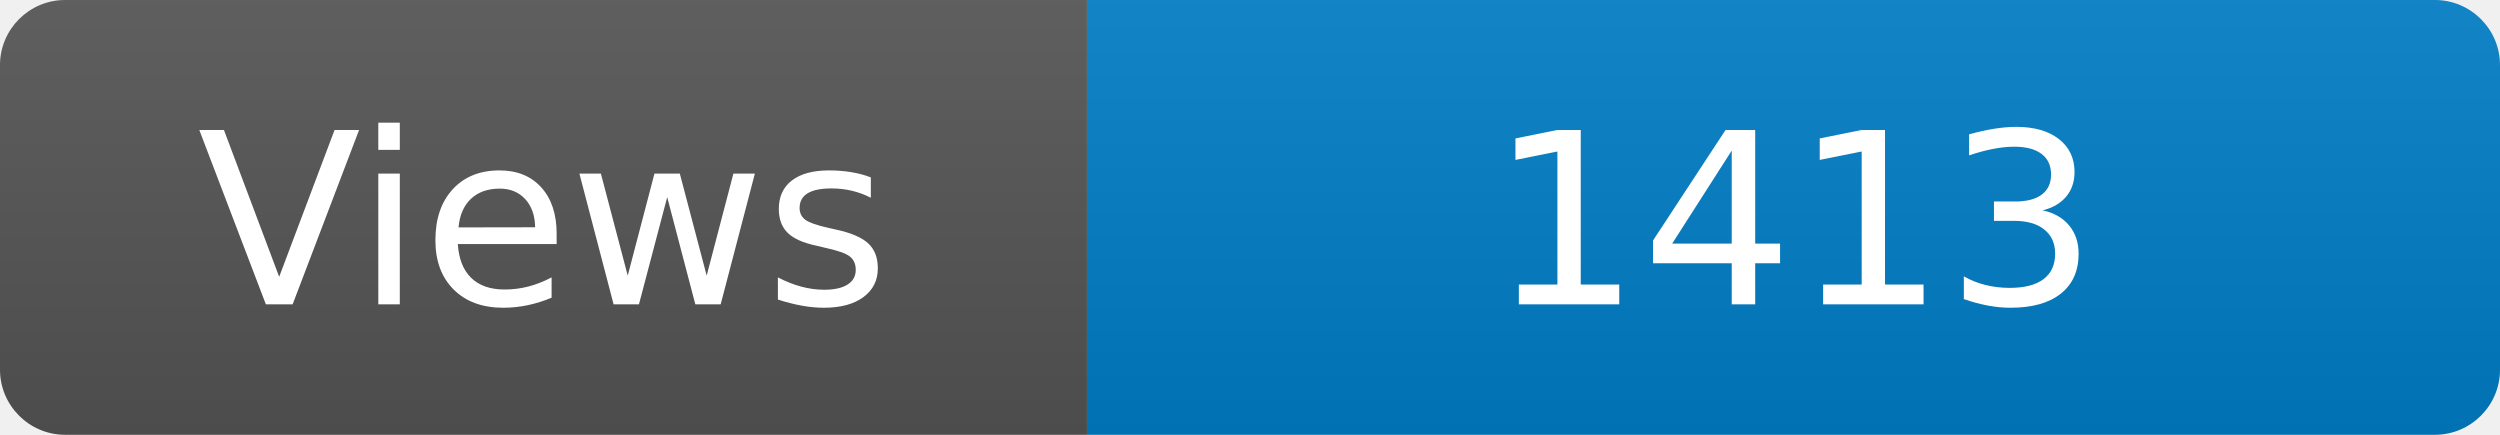
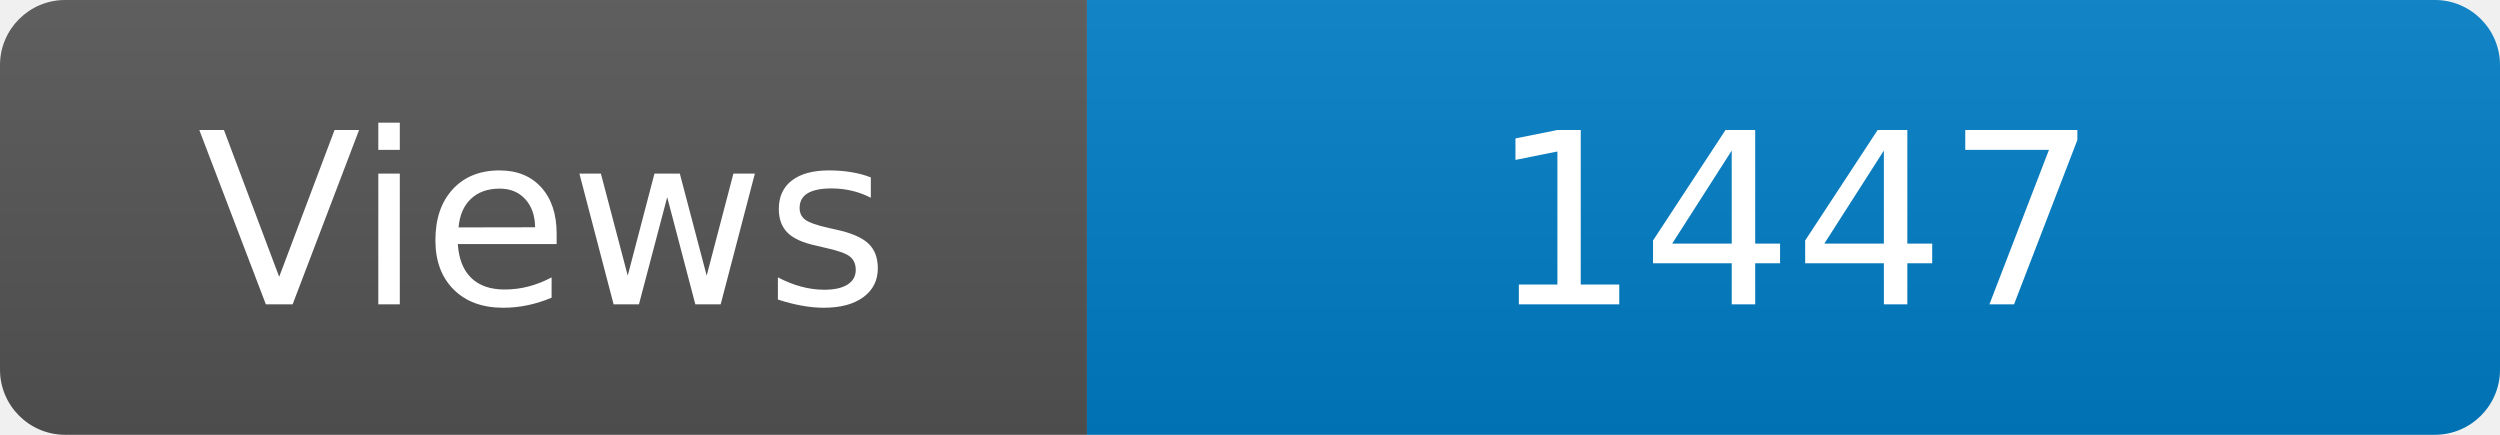
<svg xmlns="http://www.w3.org/2000/svg" width="115" height="20" role="img" aria-label="Maintained?: yes">
  <linearGradient id="s" x2="0" y2="100%">
    <stop offset="0" stop-color="#bbb" stop-opacity=".1" />
    <stop offset="1" stop-opacity=".1" />
  </linearGradient>
  <clipPath id="r">
    <rect width="115" height="20" rx="3" fill="#fff" />
  </clipPath>
  <g clip-path="url(#r)">
    <rect width="50" height="20" fill="#555" />
    <rect x="50" width="160" height="20" fill="#007ec6" />
    <rect width="115" height="20" fill="url(#s)" />
  </g>
  <g fill="#fff" text-anchor="middle" font-family="Verdana,Geneva,DejaVu Sans,sans-serif" font-size="110">
    <text x="250" y="140" transform="scale(.1)" fill="#fff">Views</text>
-     <text x="825" y="140" transform="scale(.1)" fill="#fff">1413</text>
+     <text x="825" y="140" transform="scale(.1)" fill="#fff">1447</text>
  </g>
</svg>
